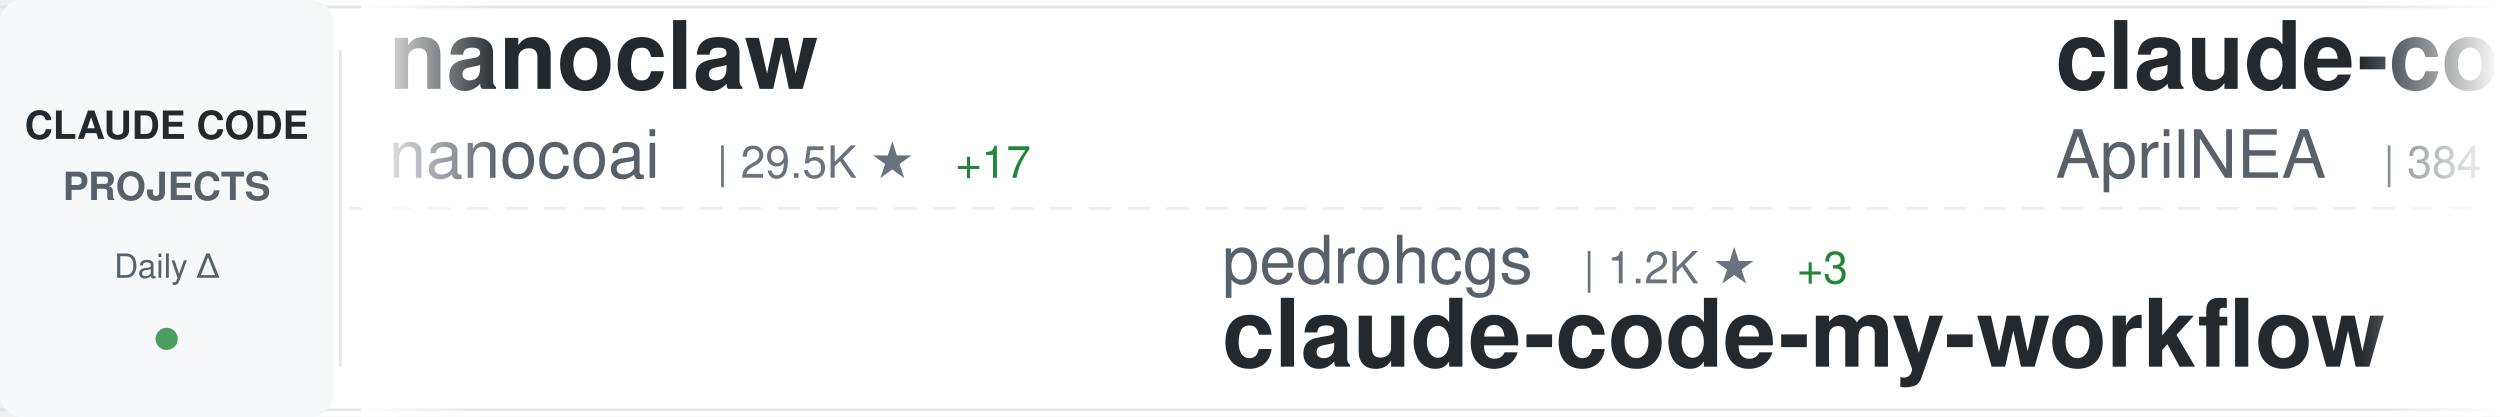
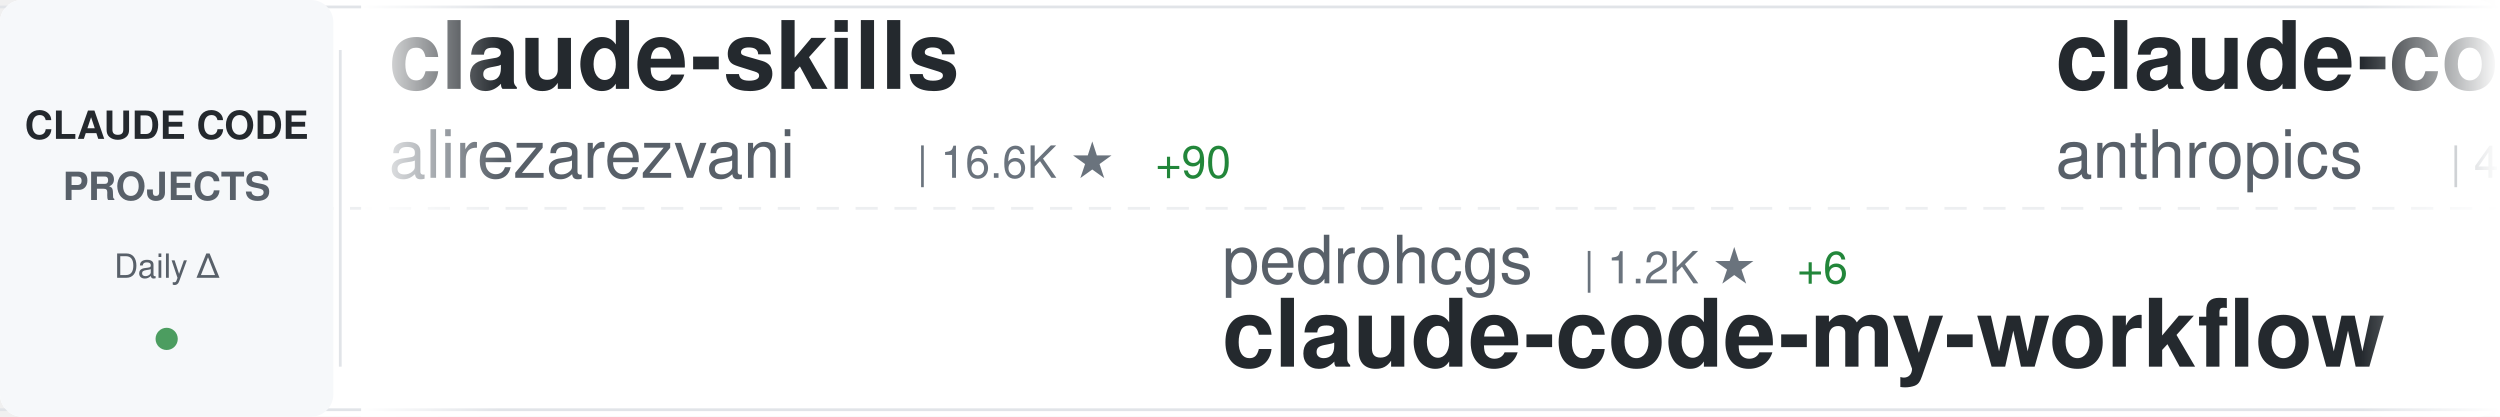
<svg xmlns="http://www.w3.org/2000/svg" width="900" height="150">
  <defs>
    <linearGradient id="awesomeLeftFade" x1="0%" y1="0%" x2="100%" y2="0%">
      <stop offset="0%" style="stop-color:#ffffff;stop-opacity:1" />
      <stop offset="100%" style="stop-color:#ffffff;stop-opacity:0" />
    </linearGradient>
    <linearGradient id="awesomeRightFade" x1="0%" y1="0%" x2="100%" y2="0%">
      <stop offset="0%" style="stop-color:#ffffff;stop-opacity:0" />
      <stop offset="100%" style="stop-color:#ffffff;stop-opacity:1" />
    </linearGradient>
  </defs>
  <rect width="900" height="150" fill="#ffffff" rx="8" />
  <rect x="0" y="2" width="900" height="1" fill="#e1e4e8" />
  <rect x="0" y="147" width="900" height="1" fill="#e1e4e8" />
  <line x1="0" y1="75" x2="900" y2="75" stroke="#e1e4e8" stroke-width="1" stroke-dasharray="8 6" opacity="0.6" />
  <rect x="0" y="0" width="120" height="150" fill="#f6f8fa" rx="8" />
  <text x="60" y="50" font-family="-apple-system, BlinkMacSystemFont, 'Segoe UI', Helvetica, Arial, sans-serif" font-size="14" font-weight="600" fill="#24292e" text-anchor="middle">CLAUDE CODE</text>
  <text x="60" y="72" font-family="-apple-system, BlinkMacSystemFont, 'Segoe UI', Helvetica, Arial, sans-serif" font-size="14" font-weight="600" fill="#586069" text-anchor="middle">PROJECTS</text>
  <text x="60" y="100" font-family="-apple-system, BlinkMacSystemFont, 'Segoe UI', Helvetica, Arial, sans-serif" font-size="12" font-weight="500" fill="#586069" text-anchor="middle">Daily Δ</text>
  <circle cx="60" cy="122" r="4" fill="#22863a" opacity="0.8" />
  <rect x="122" y="18" width="1" height="114" fill="#e1e4e8" />
  <clipPath id="awesomeTickerClip">
    <rect x="130" y="0" width="770" height="150" />
  </clipPath>
  <g clip-path="url(#awesomeTickerClip)">
    <g id="awesomeTickerItems">
      <animateTransform attributeName="transform" attributeType="XML" type="translate" from="0 0" to="-3000 0" dur="54s" repeatCount="indefinite" />
      <g transform="translate(0, 0)">
-         <text x="140" y="32" font-family="-apple-system, BlinkMacSystemFont, 'Segoe UI', Helvetica, Arial, sans-serif" font-size="34" font-weight="600" fill="#24292e">nanoclaw</text>
-         <text x="140" y="64" font-family="-apple-system, BlinkMacSystemFont, 'Segoe UI', Helvetica, Arial, sans-serif" font-size="24" font-weight="400" fill="#586069">nanocoai</text>
-         <text x="258" y="64" font-family="-apple-system, BlinkMacSystemFont, 'Segoe UI', Helvetica, Arial, sans-serif" font-size="16" font-weight="500" fill="#6a737d">| 29.5K ★</text>
-         <text x="344" y="64" font-family="-apple-system, BlinkMacSystemFont, 'Segoe UI', Helvetica, Arial, sans-serif" font-size="16" font-weight="500" fill="#22863a"> +17</text>
+         <text x="140" y="32" font-family="-apple-system, BlinkMacSystemFont, 'Segoe UI', Helvetica, Arial, sans-serif" font-size="34" font-weight="600" fill="#24292e">claude-skills</text>
+         <text x="140" y="64" font-family="-apple-system, BlinkMacSystemFont, 'Segoe UI', Helvetica, Arial, sans-serif" font-size="24" font-weight="400" fill="#586069">alirezarezvani</text>
+         <text x="330" y="64" font-family="-apple-system, BlinkMacSystemFont, 'Segoe UI', Helvetica, Arial, sans-serif" font-size="16" font-weight="500" fill="#6a737d">| 16.6K ★</text>
+         <text x="416" y="64" font-family="-apple-system, BlinkMacSystemFont, 'Segoe UI', Helvetica, Arial, sans-serif" font-size="16" font-weight="500" fill="#22863a"> +90</text>
      </g>
      <g transform="translate(300, 0)">
        <text x="140" y="102" font-family="-apple-system, BlinkMacSystemFont, 'Segoe UI', Helvetica, Arial, sans-serif" font-size="24" font-weight="400" fill="#586069">pedrohcgs</text>
        <text x="270" y="102" font-family="-apple-system, BlinkMacSystemFont, 'Segoe UI', Helvetica, Arial, sans-serif" font-size="16" font-weight="500" fill="#6a737d">| 1.2K ★</text>
-         <text x="347" y="102" font-family="-apple-system, BlinkMacSystemFont, 'Segoe UI', Helvetica, Arial, sans-serif" font-size="16" font-weight="500" fill="#22863a"> +3</text>
+         <text x="347" y="102" font-family="-apple-system, BlinkMacSystemFont, 'Segoe UI', Helvetica, Arial, sans-serif" font-size="16" font-weight="500" fill="#22863a"> +6</text>
        <text x="140" y="132" font-family="-apple-system, BlinkMacSystemFont, 'Segoe UI', Helvetica, Arial, sans-serif" font-size="34" font-weight="600" fill="#24292e">claude-code-my-workflow</text>
      </g>
      <g transform="translate(600, 0)">
-         <text x="140" y="32" font-family="-apple-system, BlinkMacSystemFont, 'Segoe UI', Helvetica, Arial, sans-serif" font-size="34" font-weight="600" fill="#24292e">claude-code-source</text>
-         <text x="140" y="64" font-family="-apple-system, BlinkMacSystemFont, 'Segoe UI', Helvetica, Arial, sans-serif" font-size="24" font-weight="400" fill="#586069">AprilNEA</text>
-         <text x="258" y="64" font-family="-apple-system, BlinkMacSystemFont, 'Segoe UI', Helvetica, Arial, sans-serif" font-size="16" font-weight="500" fill="#6a737d">| 384 ★</text>
+         <text x="140" y="32" font-family="-apple-system, BlinkMacSystemFont, 'Segoe UI', Helvetica, Arial, sans-serif" font-size="34" font-weight="600" fill="#24292e">claude-code-security-rev...</text>
+         <text x="140" y="64" font-family="-apple-system, BlinkMacSystemFont, 'Segoe UI', Helvetica, Arial, sans-serif" font-size="24" font-weight="400" fill="#586069">anthropics</text>
+         <text x="282" y="64" font-family="-apple-system, BlinkMacSystemFont, 'Segoe UI', Helvetica, Arial, sans-serif" font-size="16" font-weight="500" fill="#6a737d">| 4.9K ★</text>
+         <text x="359" y="64" font-family="-apple-system, BlinkMacSystemFont, 'Segoe UI', Helvetica, Arial, sans-serif" font-size="16" font-weight="500" fill="#22863a"> +13</text>
      </g>
      <g transform="translate(900, 0)">
-         <text x="140" y="102" font-family="-apple-system, BlinkMacSystemFont, 'Segoe UI', Helvetica, Arial, sans-serif" font-size="24" font-weight="400" fill="#586069">sugyan</text>
-         <text x="234" y="102" font-family="-apple-system, BlinkMacSystemFont, 'Segoe UI', Helvetica, Arial, sans-serif" font-size="16" font-weight="500" fill="#6a737d">| 1.1K ★</text>
-         <text x="311" y="102" font-family="-apple-system, BlinkMacSystemFont, 'Segoe UI', Helvetica, Arial, sans-serif" font-size="16" font-weight="500" fill="#22863a"> +1</text>
-         <text x="140" y="132" font-family="-apple-system, BlinkMacSystemFont, 'Segoe UI', Helvetica, Arial, sans-serif" font-size="34" font-weight="600" fill="#24292e">claude-code-webui</text>
+         <text x="140" y="102" font-family="-apple-system, BlinkMacSystemFont, 'Segoe UI', Helvetica, Arial, sans-serif" font-size="24" font-weight="400" fill="#586069">nanocoai</text>
+         <text x="258" y="102" font-family="-apple-system, BlinkMacSystemFont, 'Segoe UI', Helvetica, Arial, sans-serif" font-size="16" font-weight="500" fill="#6a737d">| 29.5K ★</text>
+         <text x="344" y="102" font-family="-apple-system, BlinkMacSystemFont, 'Segoe UI', Helvetica, Arial, sans-serif" font-size="16" font-weight="500" fill="#22863a"> +17</text>
+         <text x="140" y="132" font-family="-apple-system, BlinkMacSystemFont, 'Segoe UI', Helvetica, Arial, sans-serif" font-size="34" font-weight="600" fill="#24292e">nanoclaw</text>
      </g>
      <g transform="translate(1200, 0)">
-         <text x="140" y="32" font-family="-apple-system, BlinkMacSystemFont, 'Segoe UI', Helvetica, Arial, sans-serif" font-size="34" font-weight="600" fill="#24292e">learn-claude-code</text>
-         <text x="140" y="64" font-family="-apple-system, BlinkMacSystemFont, 'Segoe UI', Helvetica, Arial, sans-serif" font-size="24" font-weight="400" fill="#586069">shareAI-lab</text>
-         <text x="294" y="64" font-family="-apple-system, BlinkMacSystemFont, 'Segoe UI', Helvetica, Arial, sans-serif" font-size="16" font-weight="500" fill="#6a737d">| 63.7K ★</text>
-         <text x="380" y="64" font-family="-apple-system, BlinkMacSystemFont, 'Segoe UI', Helvetica, Arial, sans-serif" font-size="16" font-weight="500" fill="#22863a"> +155</text>
+         <text x="140" y="32" font-family="-apple-system, BlinkMacSystemFont, 'Segoe UI', Helvetica, Arial, sans-serif" font-size="34" font-weight="600" fill="#24292e">claude-code-webui</text>
+         <text x="140" y="64" font-family="-apple-system, BlinkMacSystemFont, 'Segoe UI', Helvetica, Arial, sans-serif" font-size="24" font-weight="400" fill="#586069">sugyan</text>
+         <text x="234" y="64" font-family="-apple-system, BlinkMacSystemFont, 'Segoe UI', Helvetica, Arial, sans-serif" font-size="16" font-weight="500" fill="#6a737d">| 1.1K ★</text>
+         <text x="311" y="64" font-family="-apple-system, BlinkMacSystemFont, 'Segoe UI', Helvetica, Arial, sans-serif" font-size="16" font-weight="500" fill="#22863a"> +1</text>
      </g>
      <g transform="translate(1500, 0)">
-         <text x="140" y="102" font-family="-apple-system, BlinkMacSystemFont, 'Segoe UI', Helvetica, Arial, sans-serif" font-size="24" font-weight="400" fill="#586069">fazxes</text>
-         <text x="234" y="102" font-family="-apple-system, BlinkMacSystemFont, 'Segoe UI', Helvetica, Arial, sans-serif" font-size="16" font-weight="500" fill="#6a737d">| 218 ★</text>
-         <text x="140" y="132" font-family="-apple-system, BlinkMacSystemFont, 'Segoe UI', Helvetica, Arial, sans-serif" font-size="34" font-weight="600" fill="#24292e">Claude-code</text>
+         <text x="140" y="102" font-family="-apple-system, BlinkMacSystemFont, 'Segoe UI', Helvetica, Arial, sans-serif" font-size="24" font-weight="400" fill="#586069">feiskyer</text>
+         <text x="258" y="102" font-family="-apple-system, BlinkMacSystemFont, 'Segoe UI', Helvetica, Arial, sans-serif" font-size="16" font-weight="500" fill="#6a737d">| 1.5K ★</text>
+         <text x="140" y="132" font-family="-apple-system, BlinkMacSystemFont, 'Segoe UI', Helvetica, Arial, sans-serif" font-size="34" font-weight="600" fill="#24292e">claude-code-settings</text>
      </g>
      <g transform="translate(1800, 0)">
-         <text x="140" y="32" font-family="-apple-system, BlinkMacSystemFont, 'Segoe UI', Helvetica, Arial, sans-serif" font-size="34" font-weight="600" fill="#24292e">claude-code-best-practic...</text>
-         <text x="140" y="64" font-family="-apple-system, BlinkMacSystemFont, 'Segoe UI', Helvetica, Arial, sans-serif" font-size="24" font-weight="400" fill="#586069">shanraisshan</text>
-         <text x="306" y="64" font-family="-apple-system, BlinkMacSystemFont, 'Segoe UI', Helvetica, Arial, sans-serif" font-size="16" font-weight="500" fill="#6a737d">| 55.5K ★</text>
-         <text x="392" y="64" font-family="-apple-system, BlinkMacSystemFont, 'Segoe UI', Helvetica, Arial, sans-serif" font-size="16" font-weight="500" fill="#22863a"> +101</text>
+         <text x="140" y="32" font-family="-apple-system, BlinkMacSystemFont, 'Segoe UI', Helvetica, Arial, sans-serif" font-size="34" font-weight="600" fill="#24292e">Claude-code</text>
+         <text x="140" y="64" font-family="-apple-system, BlinkMacSystemFont, 'Segoe UI', Helvetica, Arial, sans-serif" font-size="24" font-weight="400" fill="#586069">fazxes</text>
+         <text x="234" y="64" font-family="-apple-system, BlinkMacSystemFont, 'Segoe UI', Helvetica, Arial, sans-serif" font-size="16" font-weight="500" fill="#6a737d">| 218 ★</text>
      </g>
      <g transform="translate(2100, 0)">
-         <text x="140" y="102" font-family="-apple-system, BlinkMacSystemFont, 'Segoe UI', Helvetica, Arial, sans-serif" font-size="24" font-weight="400" fill="#586069">OneRedOak</text>
-         <text x="270" y="102" font-family="-apple-system, BlinkMacSystemFont, 'Segoe UI', Helvetica, Arial, sans-serif" font-size="16" font-weight="500" fill="#6a737d">| 3.8K ★</text>
-         <text x="347" y="102" font-family="-apple-system, BlinkMacSystemFont, 'Segoe UI', Helvetica, Arial, sans-serif" font-size="16" font-weight="500" fill="#22863a"> +1</text>
-         <text x="140" y="132" font-family="-apple-system, BlinkMacSystemFont, 'Segoe UI', Helvetica, Arial, sans-serif" font-size="34" font-weight="600" fill="#24292e">claude-code-workflows</text>
+         <text x="140" y="102" font-family="-apple-system, BlinkMacSystemFont, 'Segoe UI', Helvetica, Arial, sans-serif" font-size="24" font-weight="400" fill="#586069">kodu-ai</text>
+         <text x="246" y="102" font-family="-apple-system, BlinkMacSystemFont, 'Segoe UI', Helvetica, Arial, sans-serif" font-size="16" font-weight="500" fill="#6a737d">| 5.3K ★</text>
+         <text x="140" y="132" font-family="-apple-system, BlinkMacSystemFont, 'Segoe UI', Helvetica, Arial, sans-serif" font-size="34" font-weight="600" fill="#24292e">claude-coder</text>
      </g>
      <g transform="translate(2400, 0)">
-         <text x="140" y="32" font-family="-apple-system, BlinkMacSystemFont, 'Segoe UI', Helvetica, Arial, sans-serif" font-size="34" font-weight="600" fill="#24292e">ralph</text>
-         <text x="140" y="64" font-family="-apple-system, BlinkMacSystemFont, 'Segoe UI', Helvetica, Arial, sans-serif" font-size="24" font-weight="400" fill="#586069">snarktank</text>
-         <text x="270" y="64" font-family="-apple-system, BlinkMacSystemFont, 'Segoe UI', Helvetica, Arial, sans-serif" font-size="16" font-weight="500" fill="#6a737d">| 19.8K ★</text>
-         <text x="356" y="64" font-family="-apple-system, BlinkMacSystemFont, 'Segoe UI', Helvetica, Arial, sans-serif" font-size="16" font-weight="500" fill="#22863a"> +23</text>
+         <text x="140" y="32" font-family="-apple-system, BlinkMacSystemFont, 'Segoe UI', Helvetica, Arial, sans-serif" font-size="34" font-weight="600" fill="#24292e">claude-code-reverse</text>
+         <text x="140" y="64" font-family="-apple-system, BlinkMacSystemFont, 'Segoe UI', Helvetica, Arial, sans-serif" font-size="24" font-weight="400" fill="#586069">Yuyz0112</text>
+         <text x="258" y="64" font-family="-apple-system, BlinkMacSystemFont, 'Segoe UI', Helvetica, Arial, sans-serif" font-size="16" font-weight="500" fill="#6a737d">| 2.4K ★</text>
      </g>
      <g transform="translate(2700, 0)">
-         <text x="140" y="102" font-family="-apple-system, BlinkMacSystemFont, 'Segoe UI', Helvetica, Arial, sans-serif" font-size="24" font-weight="400" fill="#586069">ponponon</text>
-         <text x="258" y="102" font-family="-apple-system, BlinkMacSystemFont, 'Segoe UI', Helvetica, Arial, sans-serif" font-size="16" font-weight="500" fill="#6a737d">| 2.3K ★</text>
-         <text x="335" y="102" font-family="-apple-system, BlinkMacSystemFont, 'Segoe UI', Helvetica, Arial, sans-serif" font-size="16" font-weight="500" fill="#22863a"> +3</text>
-         <text x="140" y="132" font-family="-apple-system, BlinkMacSystemFont, 'Segoe UI', Helvetica, Arial, sans-serif" font-size="34" font-weight="600" fill="#24292e">claude_code_src</text>
+         <text x="140" y="102" font-family="-apple-system, BlinkMacSystemFont, 'Segoe UI', Helvetica, Arial, sans-serif" font-size="24" font-weight="400" fill="#586069">Donchitos</text>
+         <text x="270" y="102" font-family="-apple-system, BlinkMacSystemFont, 'Segoe UI', Helvetica, Arial, sans-serif" font-size="16" font-weight="500" fill="#6a737d">| 20.4K ★</text>
+         <text x="356" y="102" font-family="-apple-system, BlinkMacSystemFont, 'Segoe UI', Helvetica, Arial, sans-serif" font-size="16" font-weight="500" fill="#22863a"> +60</text>
+         <text x="140" y="132" font-family="-apple-system, BlinkMacSystemFont, 'Segoe UI', Helvetica, Arial, sans-serif" font-size="34" font-weight="600" fill="#24292e">Claude-Code-Game-Studios</text>
      </g>
      <g transform="translate(3000, 0)">
-         <text x="140" y="32" font-family="-apple-system, BlinkMacSystemFont, 'Segoe UI', Helvetica, Arial, sans-serif" font-size="34" font-weight="600" fill="#24292e">nanoclaw</text>
-         <text x="140" y="64" font-family="-apple-system, BlinkMacSystemFont, 'Segoe UI', Helvetica, Arial, sans-serif" font-size="24" font-weight="400" fill="#586069">nanocoai</text>
-         <text x="258" y="64" font-family="-apple-system, BlinkMacSystemFont, 'Segoe UI', Helvetica, Arial, sans-serif" font-size="16" font-weight="500" fill="#6a737d">| 29.5K ★</text>
-         <text x="344" y="64" font-family="-apple-system, BlinkMacSystemFont, 'Segoe UI', Helvetica, Arial, sans-serif" font-size="16" font-weight="500" fill="#22863a"> +17</text>
+         <text x="140" y="32" font-family="-apple-system, BlinkMacSystemFont, 'Segoe UI', Helvetica, Arial, sans-serif" font-size="34" font-weight="600" fill="#24292e">claude-skills</text>
+         <text x="140" y="64" font-family="-apple-system, BlinkMacSystemFont, 'Segoe UI', Helvetica, Arial, sans-serif" font-size="24" font-weight="400" fill="#586069">alirezarezvani</text>
+         <text x="330" y="64" font-family="-apple-system, BlinkMacSystemFont, 'Segoe UI', Helvetica, Arial, sans-serif" font-size="16" font-weight="500" fill="#6a737d">| 16.6K ★</text>
+         <text x="416" y="64" font-family="-apple-system, BlinkMacSystemFont, 'Segoe UI', Helvetica, Arial, sans-serif" font-size="16" font-weight="500" fill="#22863a"> +90</text>
      </g>
      <g transform="translate(3300, 0)">
        <text x="140" y="102" font-family="-apple-system, BlinkMacSystemFont, 'Segoe UI', Helvetica, Arial, sans-serif" font-size="24" font-weight="400" fill="#586069">pedrohcgs</text>
        <text x="270" y="102" font-family="-apple-system, BlinkMacSystemFont, 'Segoe UI', Helvetica, Arial, sans-serif" font-size="16" font-weight="500" fill="#6a737d">| 1.2K ★</text>
-         <text x="347" y="102" font-family="-apple-system, BlinkMacSystemFont, 'Segoe UI', Helvetica, Arial, sans-serif" font-size="16" font-weight="500" fill="#22863a"> +3</text>
+         <text x="347" y="102" font-family="-apple-system, BlinkMacSystemFont, 'Segoe UI', Helvetica, Arial, sans-serif" font-size="16" font-weight="500" fill="#22863a"> +6</text>
        <text x="140" y="132" font-family="-apple-system, BlinkMacSystemFont, 'Segoe UI', Helvetica, Arial, sans-serif" font-size="34" font-weight="600" fill="#24292e">claude-code-my-workflow</text>
      </g>
      <g transform="translate(3600, 0)">
-         <text x="140" y="32" font-family="-apple-system, BlinkMacSystemFont, 'Segoe UI', Helvetica, Arial, sans-serif" font-size="34" font-weight="600" fill="#24292e">claude-code-source</text>
-         <text x="140" y="64" font-family="-apple-system, BlinkMacSystemFont, 'Segoe UI', Helvetica, Arial, sans-serif" font-size="24" font-weight="400" fill="#586069">AprilNEA</text>
-         <text x="258" y="64" font-family="-apple-system, BlinkMacSystemFont, 'Segoe UI', Helvetica, Arial, sans-serif" font-size="16" font-weight="500" fill="#6a737d">| 384 ★</text>
+         <text x="140" y="32" font-family="-apple-system, BlinkMacSystemFont, 'Segoe UI', Helvetica, Arial, sans-serif" font-size="34" font-weight="600" fill="#24292e">claude-code-security-rev...</text>
+         <text x="140" y="64" font-family="-apple-system, BlinkMacSystemFont, 'Segoe UI', Helvetica, Arial, sans-serif" font-size="24" font-weight="400" fill="#586069">anthropics</text>
+         <text x="282" y="64" font-family="-apple-system, BlinkMacSystemFont, 'Segoe UI', Helvetica, Arial, sans-serif" font-size="16" font-weight="500" fill="#6a737d">| 4.9K ★</text>
+         <text x="359" y="64" font-family="-apple-system, BlinkMacSystemFont, 'Segoe UI', Helvetica, Arial, sans-serif" font-size="16" font-weight="500" fill="#22863a"> +13</text>
      </g>
      <g transform="translate(3900, 0)">
-         <text x="140" y="102" font-family="-apple-system, BlinkMacSystemFont, 'Segoe UI', Helvetica, Arial, sans-serif" font-size="24" font-weight="400" fill="#586069">sugyan</text>
-         <text x="234" y="102" font-family="-apple-system, BlinkMacSystemFont, 'Segoe UI', Helvetica, Arial, sans-serif" font-size="16" font-weight="500" fill="#6a737d">| 1.1K ★</text>
-         <text x="311" y="102" font-family="-apple-system, BlinkMacSystemFont, 'Segoe UI', Helvetica, Arial, sans-serif" font-size="16" font-weight="500" fill="#22863a"> +1</text>
-         <text x="140" y="132" font-family="-apple-system, BlinkMacSystemFont, 'Segoe UI', Helvetica, Arial, sans-serif" font-size="34" font-weight="600" fill="#24292e">claude-code-webui</text>
+         <text x="140" y="102" font-family="-apple-system, BlinkMacSystemFont, 'Segoe UI', Helvetica, Arial, sans-serif" font-size="24" font-weight="400" fill="#586069">nanocoai</text>
+         <text x="258" y="102" font-family="-apple-system, BlinkMacSystemFont, 'Segoe UI', Helvetica, Arial, sans-serif" font-size="16" font-weight="500" fill="#6a737d">| 29.5K ★</text>
+         <text x="344" y="102" font-family="-apple-system, BlinkMacSystemFont, 'Segoe UI', Helvetica, Arial, sans-serif" font-size="16" font-weight="500" fill="#22863a"> +17</text>
+         <text x="140" y="132" font-family="-apple-system, BlinkMacSystemFont, 'Segoe UI', Helvetica, Arial, sans-serif" font-size="34" font-weight="600" fill="#24292e">nanoclaw</text>
      </g>
    </g>
  </g>
  <rect x="130" y="0" width="50" height="150" fill="url(#awesomeLeftFade)" />
  <rect x="850" y="0" width="50" height="150" fill="url(#awesomeRightFade)" />
</svg>
